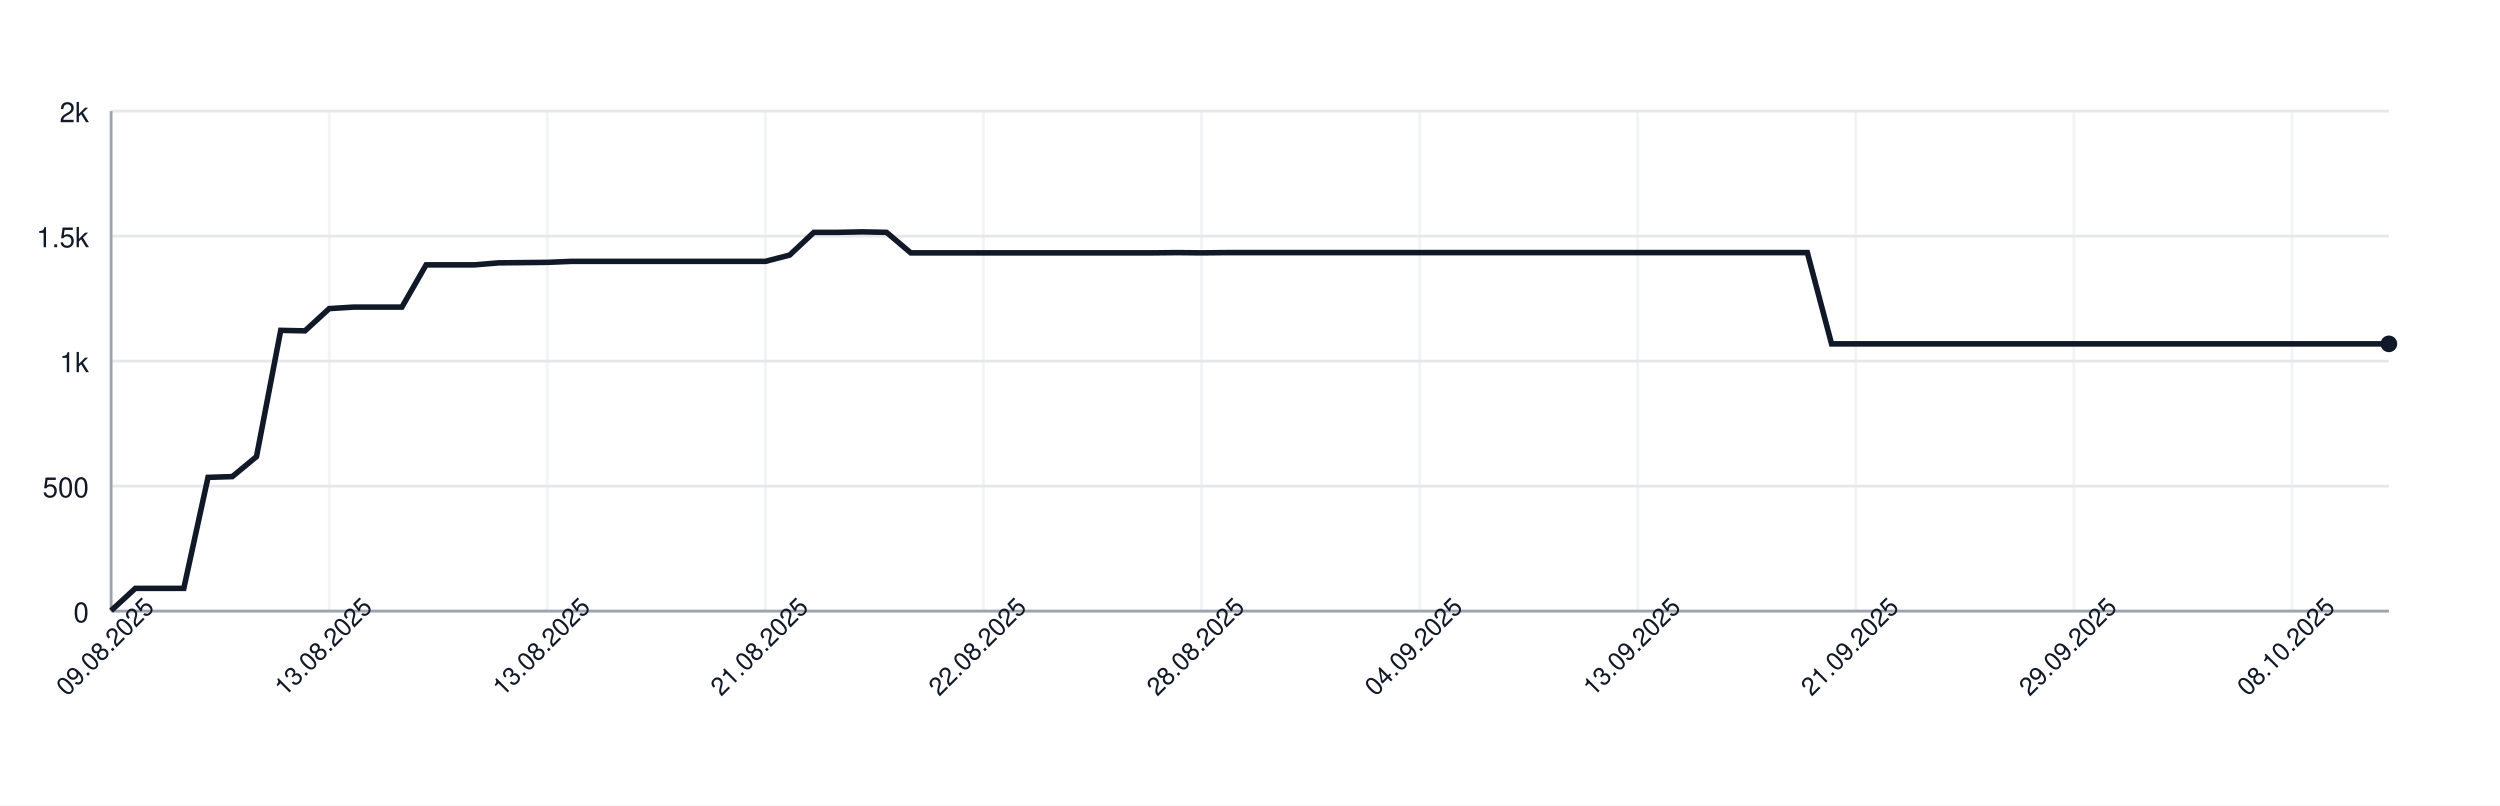
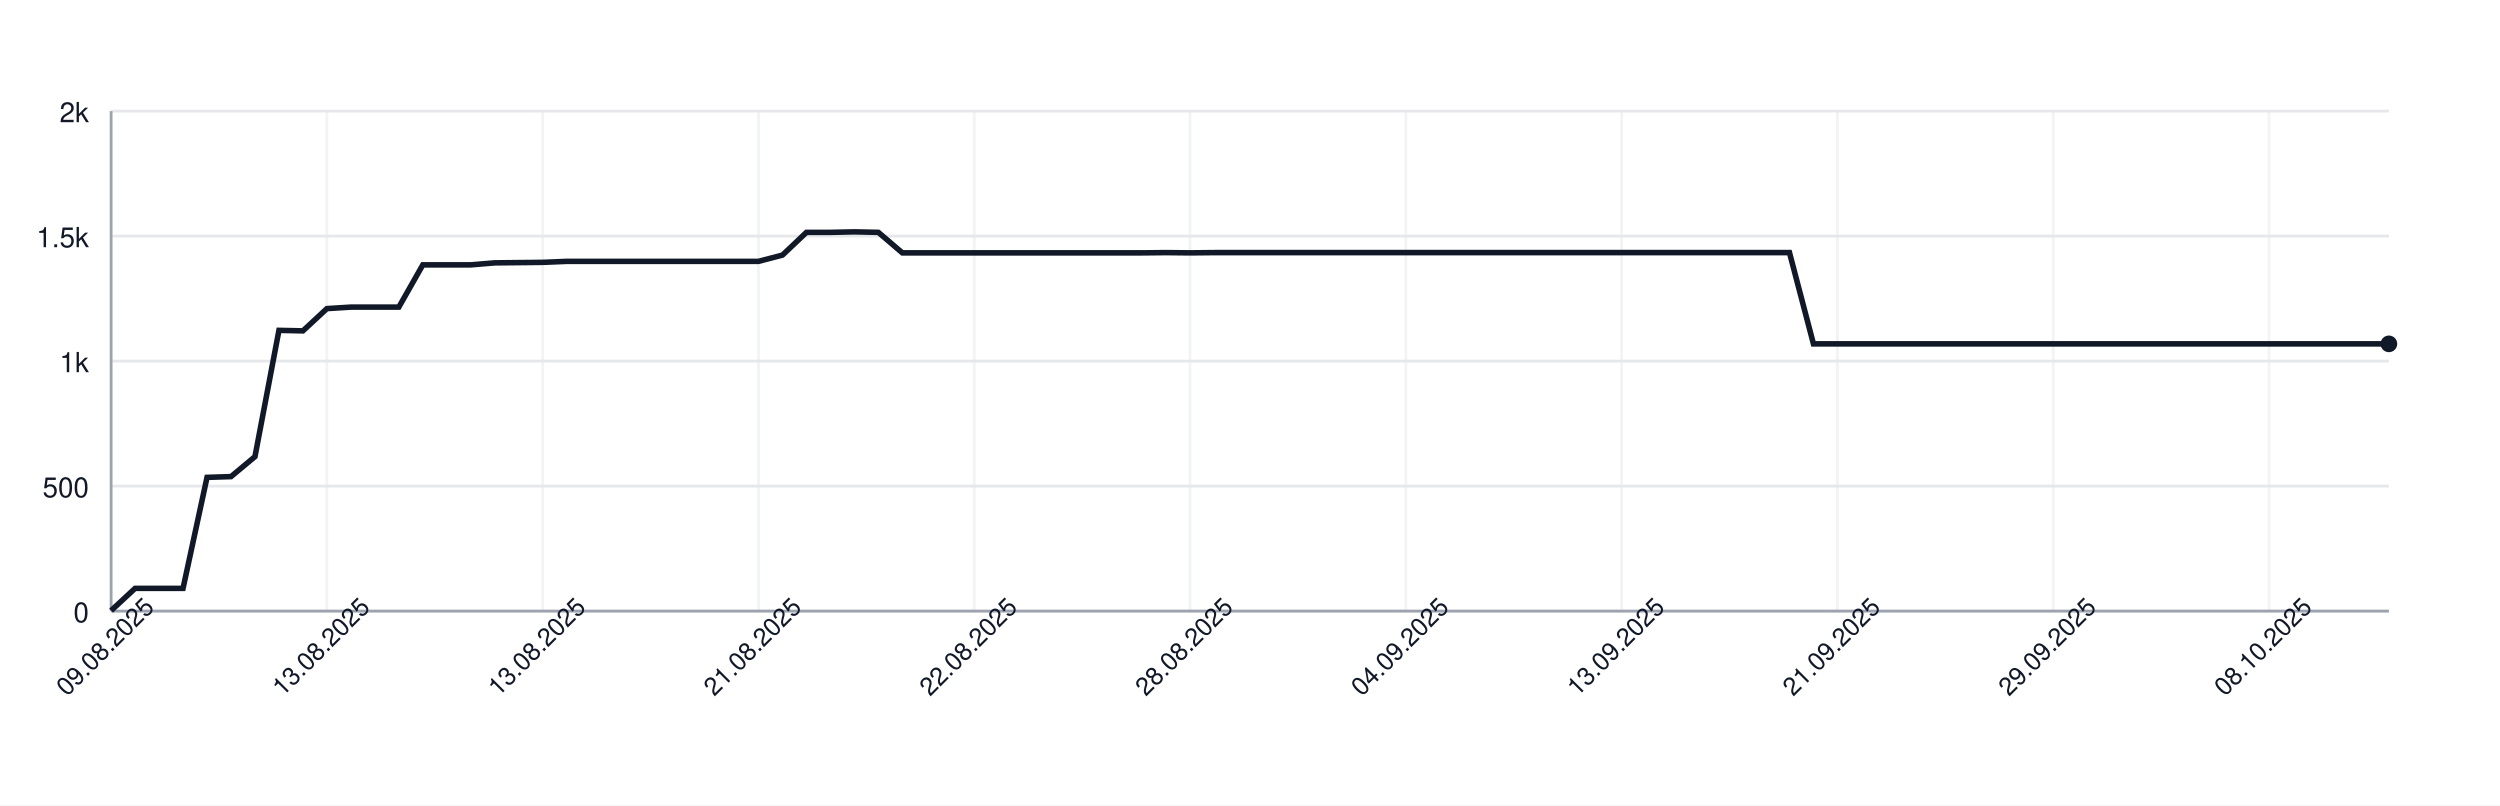
<svg xmlns="http://www.w3.org/2000/svg" width="900" height="290" style="font-family: -apple-system, BlinkMacSystemFont, 'Segoe UI', Helvetica, Arial, sans-serif;">
  <rect width="100%" height="100%" fill="white" />
  <g>
    <line x1="40" y1="220.00" x2="860" y2="220.00" stroke="#e5e7eb" />
    <text x="32" y="224.00" font-size="10" fill="#111827" text-anchor="end">0</text>
    <line x1="40" y1="175.00" x2="860" y2="175.00" stroke="#e5e7eb" />
    <text x="32" y="179.00" font-size="10" fill="#111827" text-anchor="end">500</text>
    <line x1="40" y1="130.00" x2="860" y2="130.00" stroke="#e5e7eb" />
    <text x="32" y="134.00" font-size="10" fill="#111827" text-anchor="end">1k</text>
    <line x1="40" y1="85.00" x2="860" y2="85.00" stroke="#e5e7eb" />
    <text x="32" y="89.00" font-size="10" fill="#111827" text-anchor="end">1.5k</text>
    <line x1="40" y1="40.00" x2="860" y2="40.00" stroke="#e5e7eb" />
    <text x="32" y="44.00" font-size="10" fill="#111827" text-anchor="end">2k</text>
    <line x1="40.00" y1="40" x2="40.00" y2="220" stroke="#e5e7eb" opacity="0.5" />
-     <line x1="118.51" y1="40" x2="118.51" y2="220" stroke="#e5e7eb" opacity="0.5" />
-     <line x1="197.02" y1="40" x2="197.02" y2="220" stroke="#e5e7eb" opacity="0.5" />
-     <line x1="275.53" y1="40" x2="275.53" y2="220" stroke="#e5e7eb" opacity="0.5" />
-     <line x1="354.04" y1="40" x2="354.04" y2="220" stroke="#e5e7eb" opacity="0.5" />
-     <line x1="432.55" y1="40" x2="432.55" y2="220" stroke="#e5e7eb" opacity="0.5" />
-     <line x1="511.06" y1="40" x2="511.06" y2="220" stroke="#e5e7eb" opacity="0.5" />
-     <line x1="589.57" y1="40" x2="589.57" y2="220" stroke="#e5e7eb" opacity="0.5" />
-     <line x1="668.09" y1="40" x2="668.09" y2="220" stroke="#e5e7eb" opacity="0.5" />
-     <line x1="746.60" y1="40" x2="746.60" y2="220" stroke="#e5e7eb" opacity="0.5" />
-     <line x1="825.11" y1="40" x2="825.11" y2="220" stroke="#e5e7eb" opacity="0.5" />
+     <line x1="117.68" y1="40" x2="117.68" y2="220" stroke="#e5e7eb" opacity="0.5" />
+     <line x1="195.37" y1="40" x2="195.37" y2="220" stroke="#e5e7eb" opacity="0.5" />
+     <line x1="273.05" y1="40" x2="273.05" y2="220" stroke="#e5e7eb" opacity="0.5" />
+     <line x1="350.74" y1="40" x2="350.74" y2="220" stroke="#e5e7eb" opacity="0.5" />
+     <line x1="428.42" y1="40" x2="428.42" y2="220" stroke="#e5e7eb" opacity="0.5" />
+     <line x1="506.11" y1="40" x2="506.11" y2="220" stroke="#e5e7eb" opacity="0.5" />
+     <line x1="583.79" y1="40" x2="583.79" y2="220" stroke="#e5e7eb" opacity="0.5" />
+     <line x1="661.47" y1="40" x2="661.47" y2="220" stroke="#e5e7eb" opacity="0.5" />
+     <line x1="739.16" y1="40" x2="739.16" y2="220" stroke="#e5e7eb" opacity="0.5" />
+     <line x1="816.84" y1="40" x2="816.84" y2="220" stroke="#e5e7eb" opacity="0.5" />
    <line x1="40" y1="220" x2="860" y2="220" stroke="#9ca3af" />
    <line x1="40" y1="40" x2="40" y2="220" stroke="#9ca3af" />
-     <path d="M 40.00 219.82 L 48.72 211.81 L 57.45 211.81 L 66.17 211.81 L 74.89 171.85 L 83.62 171.58 L 92.34 164.38 L 101.06 118.93 L 109.79 119.11 L 118.51 111.10 L 127.23 110.56 L 135.96 110.56 L 144.68 110.56 L 153.40 95.35 L 162.13 95.35 L 170.85 95.35 L 179.57 94.63 L 188.30 94.54 L 197.02 94.45 L 205.74 94.09 L 214.47 94.09 L 223.19 94.09 L 231.91 94.09 L 240.64 94.09 L 249.36 94.09 L 258.09 94.09 L 266.81 94.09 L 275.53 94.09 L 284.26 91.84 L 292.98 83.65 L 301.70 83.65 L 310.43 83.47 L 319.15 83.65 L 327.87 91.03 L 336.60 91.03 L 345.32 91.03 L 354.04 91.03 L 362.77 91.03 L 371.49 91.03 L 380.21 91.03 L 388.94 91.03 L 397.66 91.03 L 406.38 91.03 L 415.11 91.03 L 423.83 90.94 L 432.55 91.03 L 441.28 90.94 L 450.00 90.94 L 458.72 90.94 L 467.45 90.94 L 476.17 90.94 L 484.89 90.94 L 493.62 90.94 L 502.34 90.94 L 511.06 90.94 L 519.79 90.94 L 528.51 90.94 L 537.23 90.94 L 545.96 90.94 L 554.68 90.94 L 563.40 90.94 L 572.13 90.94 L 580.85 90.94 L 589.57 90.94 L 598.30 90.94 L 607.02 90.94 L 615.74 90.94 L 624.47 90.94 L 633.19 90.94 L 641.91 90.94 L 650.64 90.94 L 659.36 123.79 L 668.09 123.79 L 676.81 123.79 L 685.53 123.79 L 694.26 123.79 L 702.98 123.79 L 711.70 123.79 L 720.43 123.79 L 729.15 123.79 L 737.87 123.79 L 746.60 123.79 L 755.32 123.79 L 764.04 123.79 L 772.77 123.79 L 781.49 123.79 L 790.21 123.79 L 798.94 123.79 L 807.66 123.79 L 816.38 123.79 L 825.11 123.79 L 833.83 123.79 L 842.55 123.79 L 851.28 123.79 L 860.00 123.79" fill="none" stroke="#111827" stroke-width="2" />
+     <path d="M 40.00 219.82 L 48.63 211.81 L 57.26 211.81 L 65.89 211.81 L 74.53 171.85 L 83.16 171.58 L 91.79 164.38 L 100.42 118.93 L 109.05 119.11 L 117.68 111.10 L 126.32 110.56 L 134.95 110.56 L 143.58 110.56 L 152.21 95.35 L 160.84 95.35 L 169.47 95.35 L 178.11 94.63 L 186.74 94.54 L 195.37 94.45 L 204.00 94.09 L 212.63 94.09 L 221.26 94.09 L 229.89 94.09 L 238.53 94.09 L 247.16 94.09 L 255.79 94.09 L 264.42 94.09 L 273.05 94.09 L 281.68 91.84 L 290.32 83.65 L 298.95 83.65 L 307.58 83.47 L 316.21 83.65 L 324.84 91.03 L 333.47 91.03 L 342.11 91.03 L 350.74 91.03 L 359.37 91.03 L 368.00 91.03 L 376.63 91.03 L 385.26 91.03 L 393.89 91.03 L 402.53 91.03 L 411.16 91.03 L 419.79 90.94 L 428.42 91.03 L 437.05 90.94 L 445.68 90.94 L 454.32 90.94 L 462.95 90.94 L 471.58 90.94 L 480.21 90.94 L 488.84 90.94 L 497.47 90.94 L 506.11 90.94 L 514.74 90.94 L 523.37 90.94 L 532.00 90.94 L 540.63 90.94 L 549.26 90.94 L 557.89 90.94 L 566.53 90.94 L 575.16 90.94 L 583.79 90.94 L 592.42 90.94 L 601.05 90.94 L 609.68 90.94 L 618.32 90.94 L 626.95 90.94 L 635.58 90.94 L 644.21 90.94 L 652.84 123.79 L 661.47 123.79 L 670.11 123.79 L 678.74 123.79 L 687.37 123.79 L 696.00 123.79 L 704.63 123.79 L 713.26 123.79 L 721.89 123.79 L 730.53 123.79 L 739.16 123.79 L 747.79 123.79 L 756.42 123.79 L 765.05 123.79 L 773.68 123.79 L 782.32 123.79 L 790.95 123.79 L 799.58 123.79 L 808.21 123.79 L 816.84 123.79 L 825.47 123.79 L 834.11 123.79 L 842.74 123.79 L 851.37 123.79 L 860.00 123.79" fill="none" stroke="#111827" stroke-width="2" />
    <circle cx="860.00" cy="123.79" r="3" fill="#111827" />
    <text x="40.00" y="235.00" font-size="9" fill="#111827" text-anchor="middle" transform="rotate(-45 40.00 235.00)">09.08.2025</text>
-     <text x="118.51" y="235.00" font-size="9" fill="#111827" text-anchor="middle" transform="rotate(-45 118.51 235.00)">13.08.2025</text>
-     <text x="197.02" y="235.00" font-size="9" fill="#111827" text-anchor="middle" transform="rotate(-45 197.02 235.00)">13.08.2025</text>
-     <text x="275.53" y="235.00" font-size="9" fill="#111827" text-anchor="middle" transform="rotate(-45 275.53 235.00)">21.08.2025</text>
-     <text x="354.04" y="235.00" font-size="9" fill="#111827" text-anchor="middle" transform="rotate(-45 354.04 235.00)">22.08.2025</text>
-     <text x="432.55" y="235.00" font-size="9" fill="#111827" text-anchor="middle" transform="rotate(-45 432.55 235.00)">28.08.2025</text>
-     <text x="511.06" y="235.00" font-size="9" fill="#111827" text-anchor="middle" transform="rotate(-45 511.06 235.00)">04.09.2025</text>
-     <text x="589.57" y="235.00" font-size="9" fill="#111827" text-anchor="middle" transform="rotate(-45 589.57 235.00)">13.09.2025</text>
-     <text x="668.09" y="235.00" font-size="9" fill="#111827" text-anchor="middle" transform="rotate(-45 668.09 235.00)">21.09.2025</text>
-     <text x="746.60" y="235.00" font-size="9" fill="#111827" text-anchor="middle" transform="rotate(-45 746.60 235.00)">29.09.2025</text>
-     <text x="825.11" y="235.00" font-size="9" fill="#111827" text-anchor="middle" transform="rotate(-45 825.11 235.00)">08.10.2025</text>
+     <text x="117.68" y="235.00" font-size="9" fill="#111827" text-anchor="middle" transform="rotate(-45 117.68 235.00)">13.08.2025</text>
+     <text x="195.37" y="235.00" font-size="9" fill="#111827" text-anchor="middle" transform="rotate(-45 195.37 235.00)">13.08.2025</text>
+     <text x="273.05" y="235.00" font-size="9" fill="#111827" text-anchor="middle" transform="rotate(-45 273.05 235.00)">21.08.2025</text>
+     <text x="350.74" y="235.00" font-size="9" fill="#111827" text-anchor="middle" transform="rotate(-45 350.74 235.00)">22.08.2025</text>
+     <text x="428.42" y="235.00" font-size="9" fill="#111827" text-anchor="middle" transform="rotate(-45 428.42 235.00)">28.08.2025</text>
+     <text x="506.11" y="235.00" font-size="9" fill="#111827" text-anchor="middle" transform="rotate(-45 506.11 235.00)">04.09.2025</text>
+     <text x="583.79" y="235.00" font-size="9" fill="#111827" text-anchor="middle" transform="rotate(-45 583.79 235.00)">13.09.2025</text>
+     <text x="661.47" y="235.00" font-size="9" fill="#111827" text-anchor="middle" transform="rotate(-45 661.47 235.00)">21.09.2025</text>
+     <text x="739.16" y="235.00" font-size="9" fill="#111827" text-anchor="middle" transform="rotate(-45 739.16 235.00)">29.09.2025</text>
+     <text x="816.84" y="235.00" font-size="9" fill="#111827" text-anchor="middle" transform="rotate(-45 816.84 235.00)">08.10.2025</text>
  </g>
</svg>
